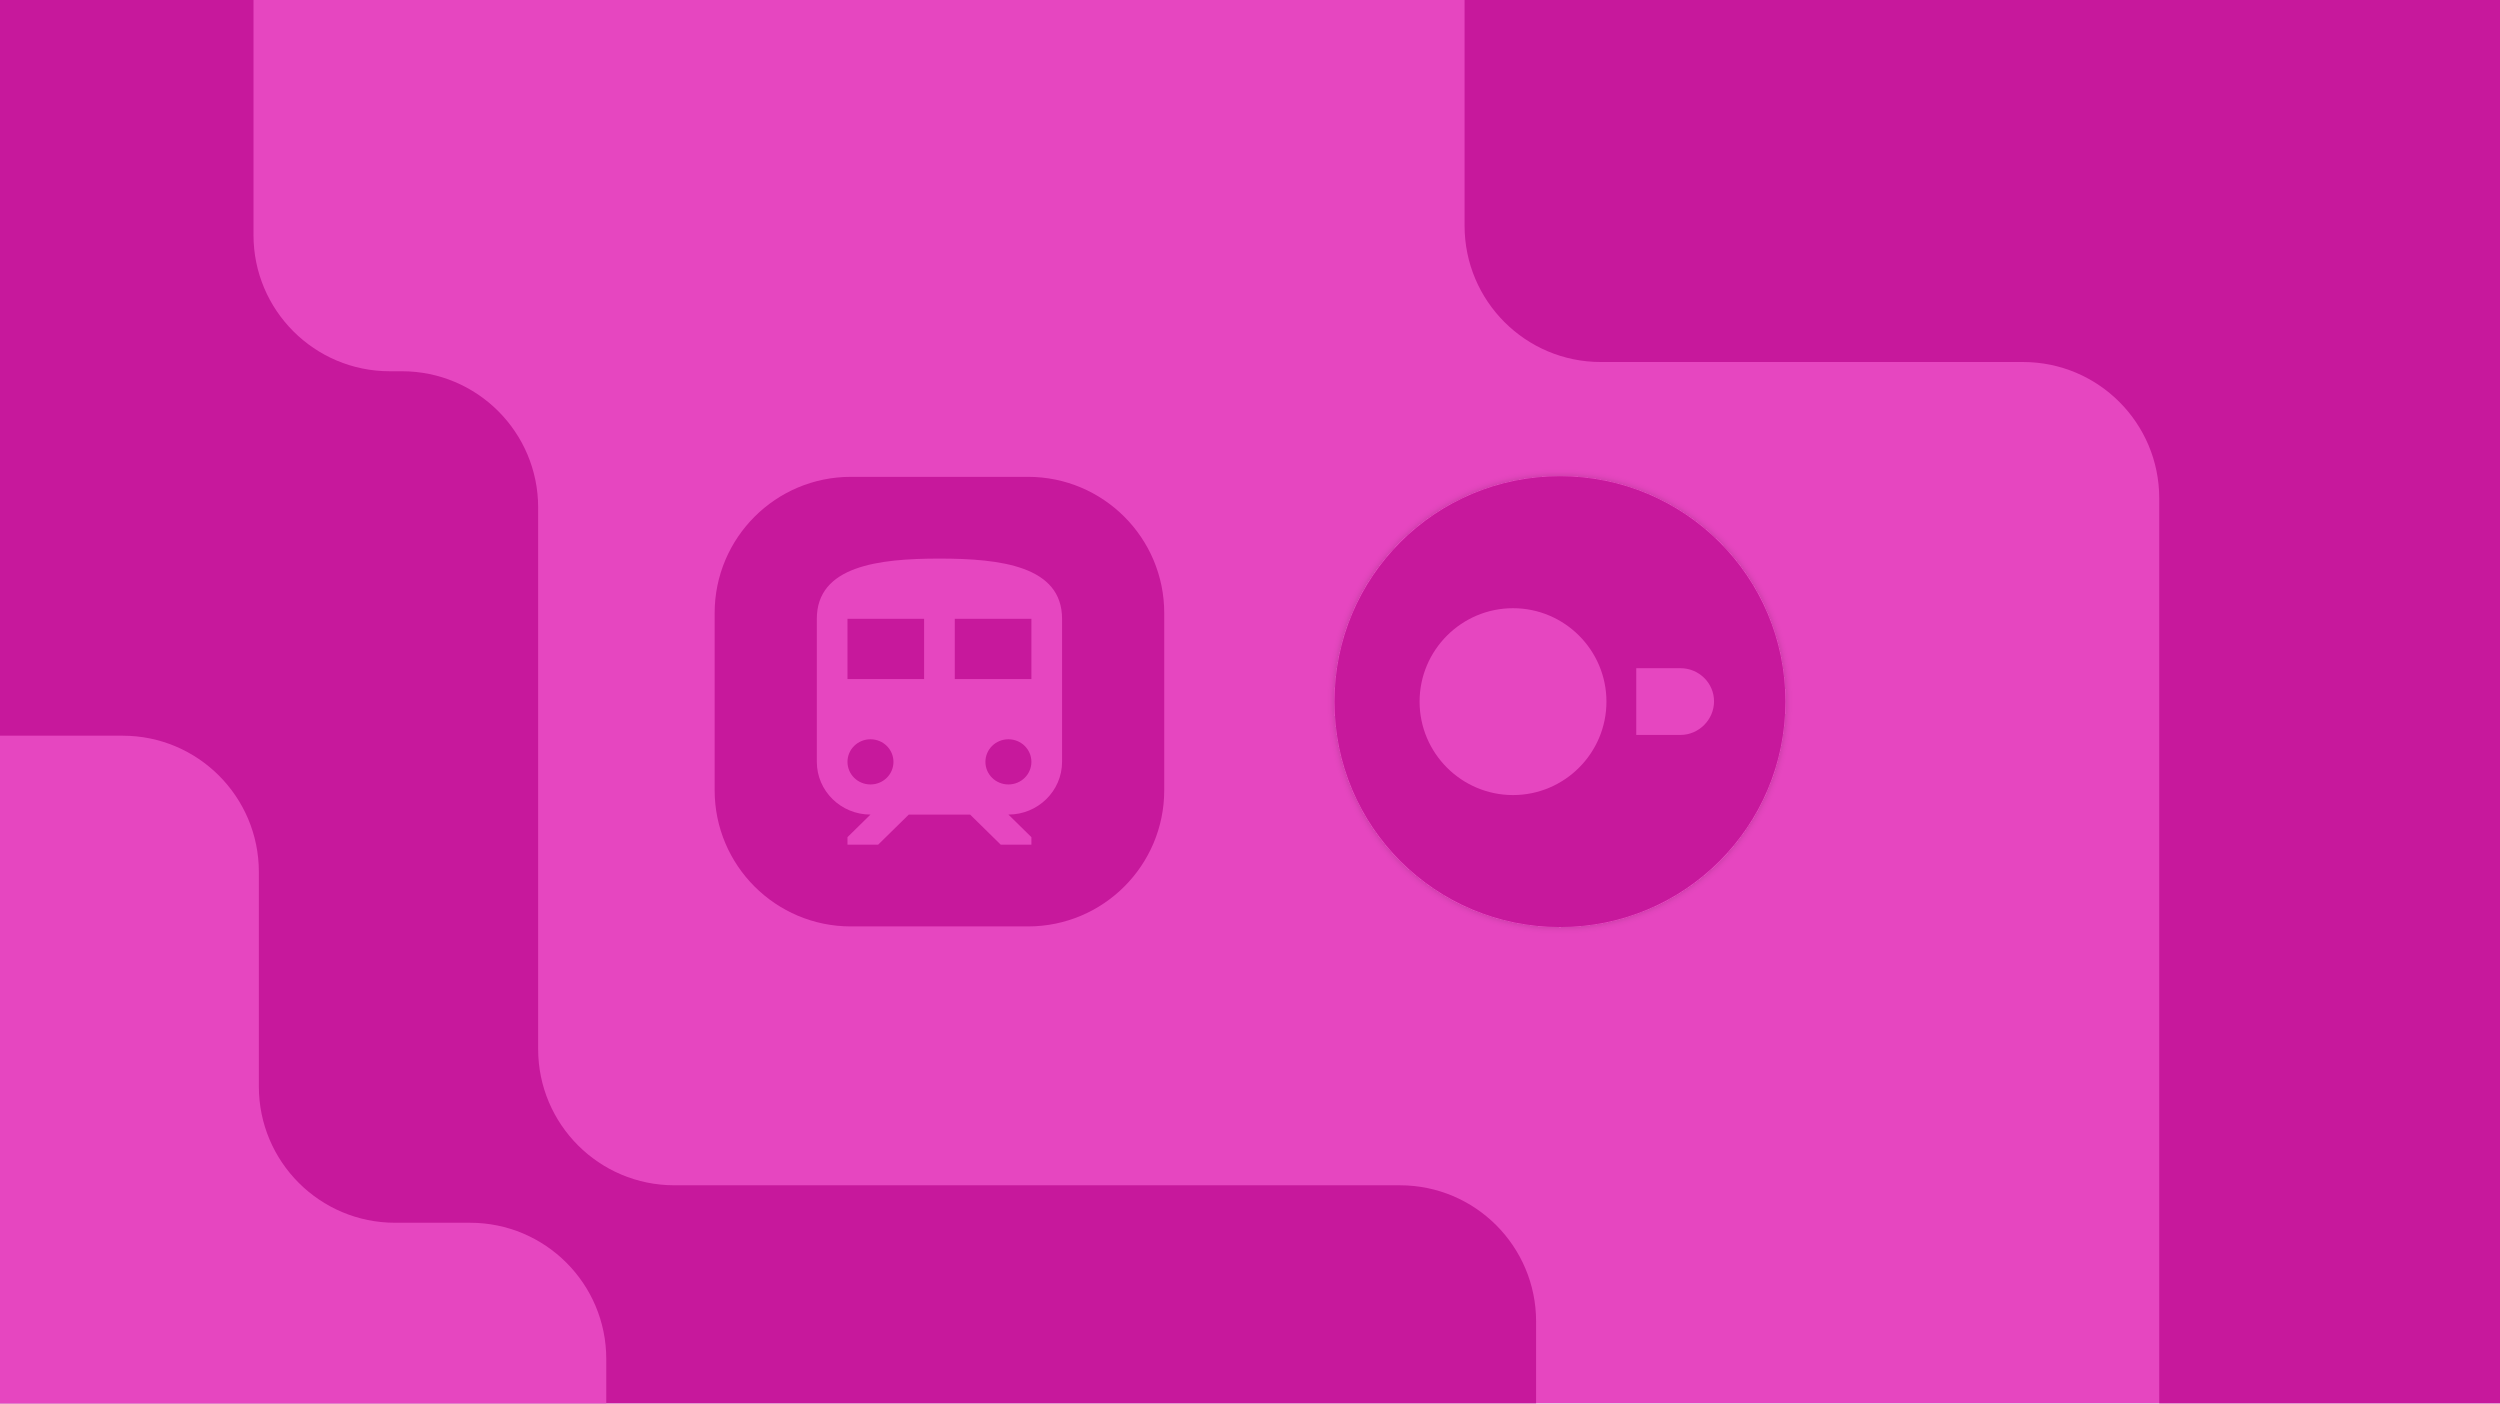
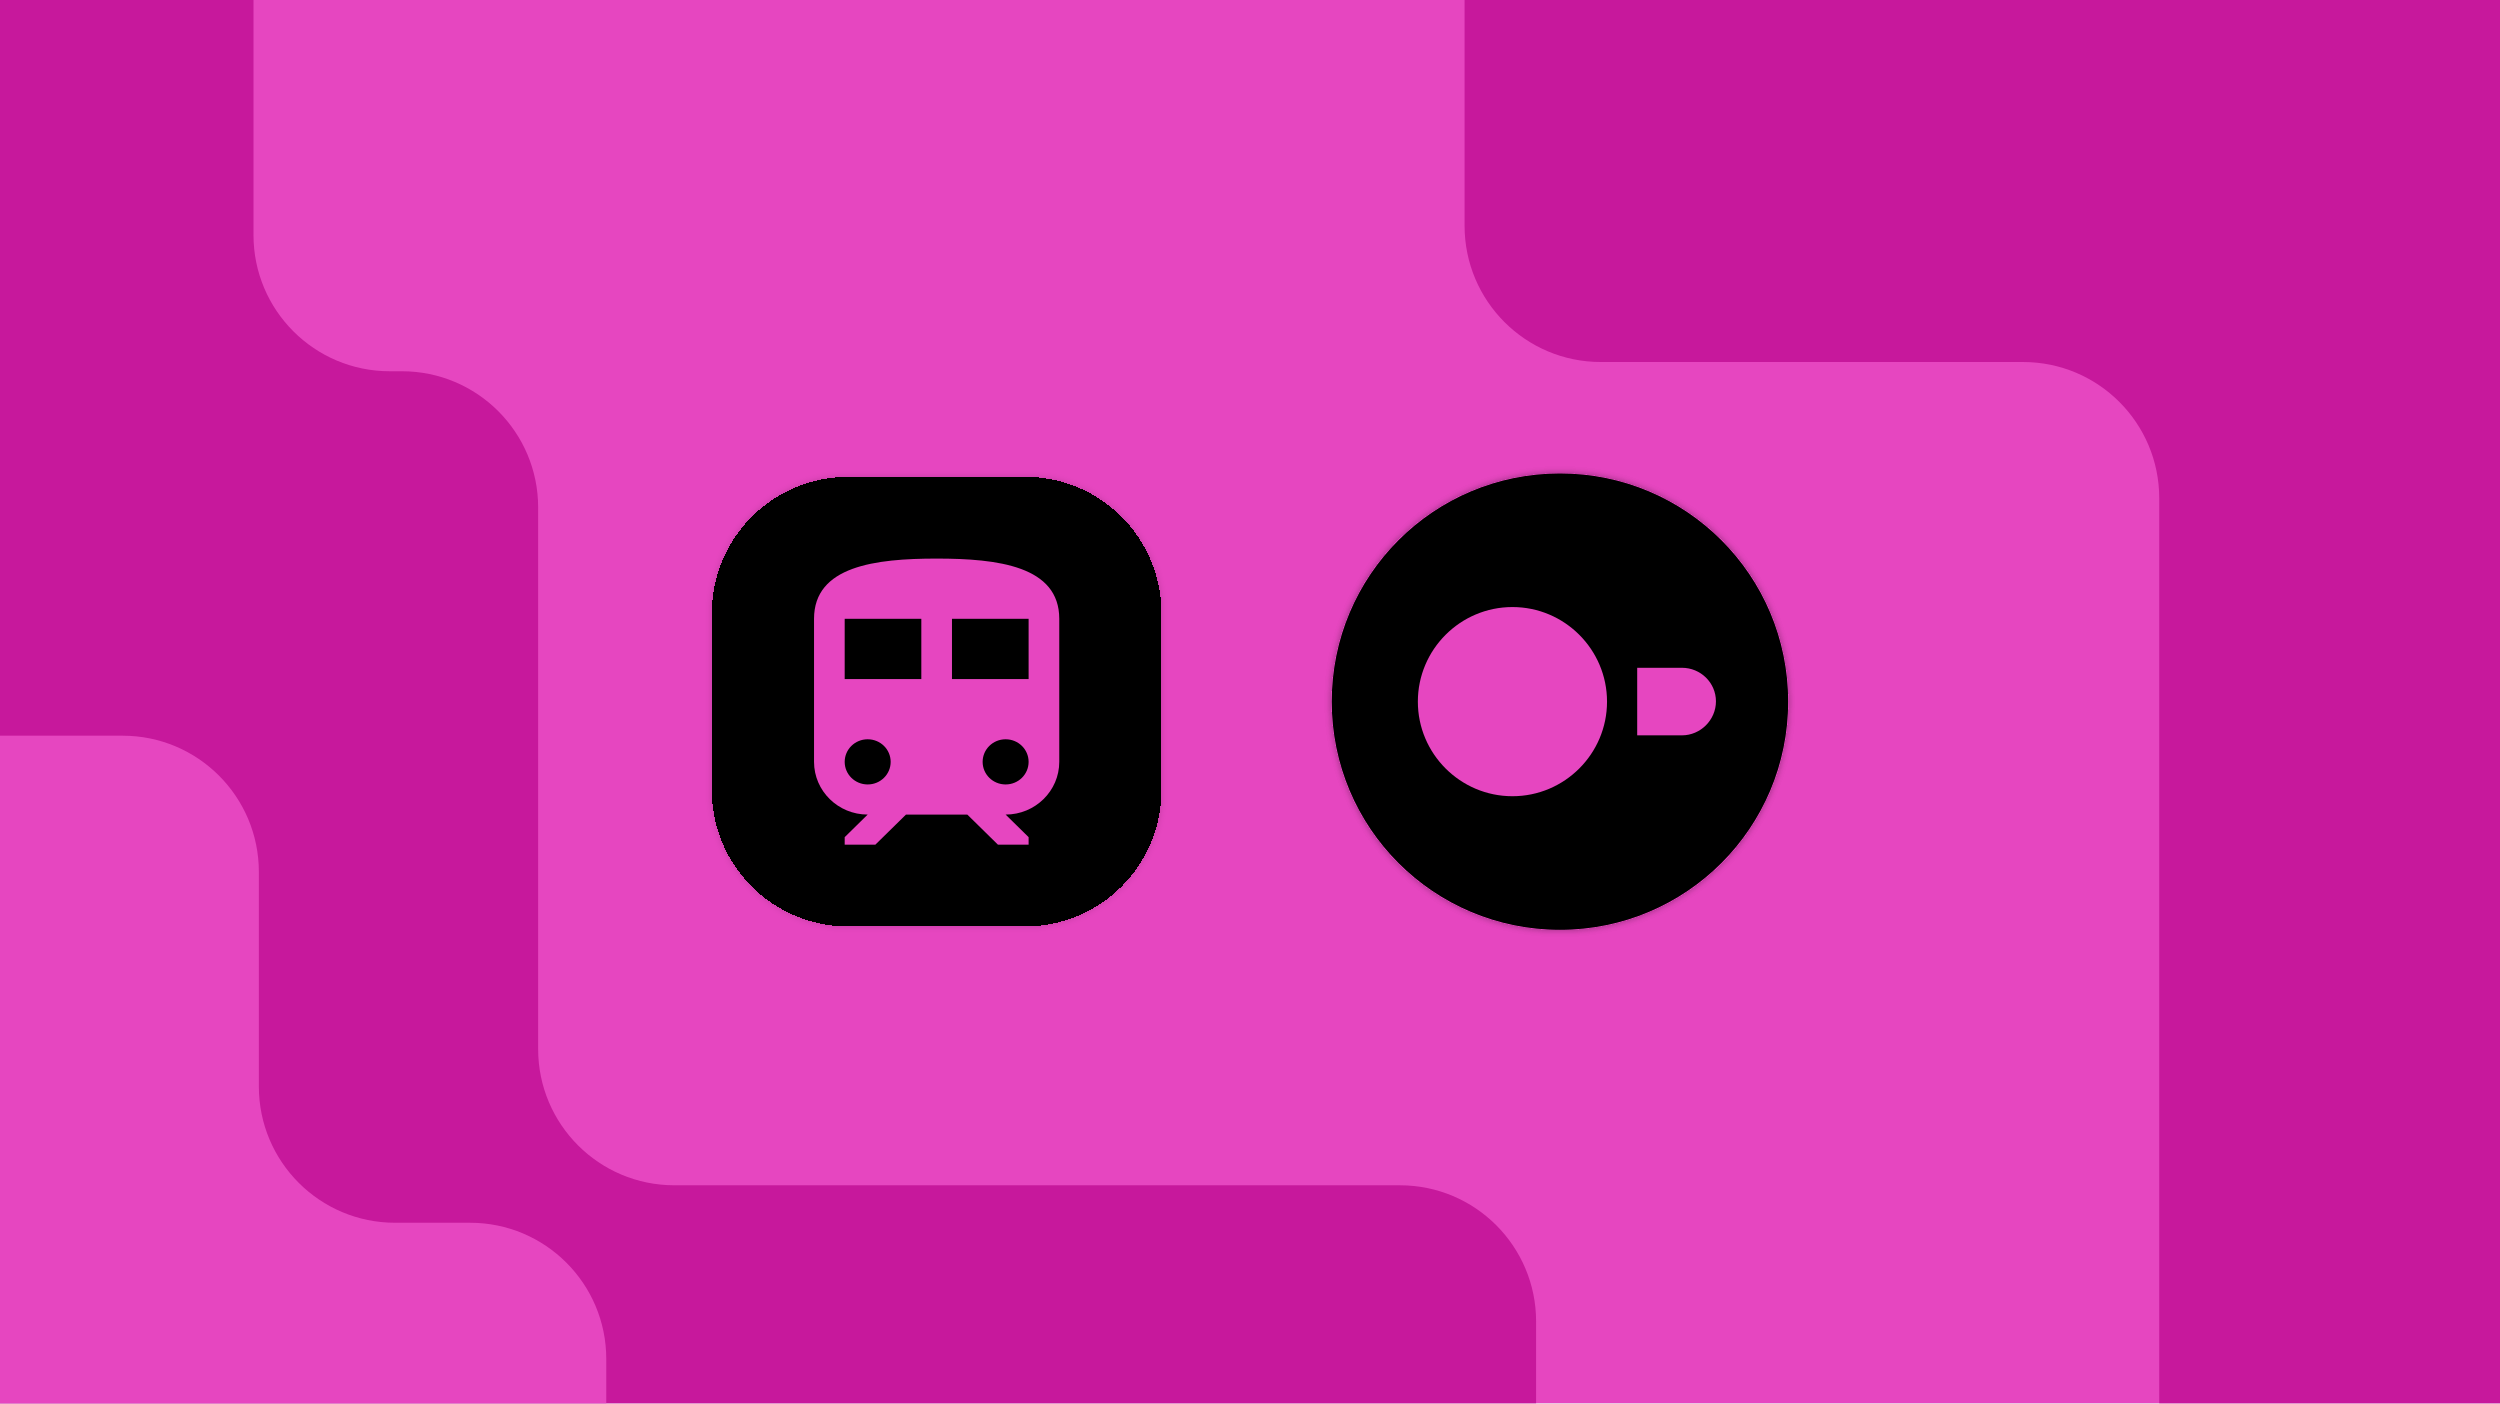
- <svg xmlns="http://www.w3.org/2000/svg" width="367" height="206" fill="none" viewBox="0 0 367 206">
+ <svg xmlns="http://www.w3.org/2000/svg" width="367" height="206" viewBox="0 0 367 206" fill="none">
  <g clip-path="url(#clip0_3576_2520)">
    <rect width="367" height="206" fill="#E646C0" />
-     <path fill="#C7189C" d="M336.976 260L371 260C382.046 260 391 251.046 391 240L391 -10C391 -21.046 382.046 -30 371 -30L235 -30C223.954 -30 215 -21.046 215 -10L215 33.143C215 44.189 223.954 53.143 235 53.143L296.976 53.143C308.022 53.143 316.976 62.098 316.976 73.143L316.976 240C316.976 251.046 325.931 260 336.976 260Z" />
-     <path fill="#C7189C" d="M99 174L205.5 174C216.546 174 225.5 182.954 225.5 194L225.5 207C225.5 218.046 216.546 227 205.5 227L20 227C8.954 227 4.52837e-05 218.046 4.29599e-05 207L-8.45588e-06 -37.394C-1.20062e-05 -47.67 8.33 -56 18.606 -56C28.883 -56 37.213 -47.67 37.213 -37.394L37.213 34.5C37.213 45.546 46.167 54.5 57.213 54.5L59 54.5C70.046 54.5 79 63.454 79 74.5L79 154C79 165.046 87.954 174 99 174Z" />
-     <rect width="66" height="66" x="104.91" y="70" fill="#C7189C" rx="20" />
-     <path fill="#E646C0" d="M137.91 82C128.91 82 119.91 83.105 119.91 90.842V111.842C119.91 116.108 123.442 119.579 127.785 119.579L124.41 122.895V124H128.91L133.41 119.579H142.41L146.91 124H151.41V122.895L148.035 119.579C152.377 119.579 155.91 116.108 155.91 111.842V90.842C155.91 83.105 146.91 82 137.91 82ZM127.785 115.158C125.917 115.158 124.41 113.677 124.41 111.842C124.41 110.007 125.917 108.526 127.785 108.526C129.652 108.526 131.16 110.007 131.16 111.842C131.16 113.677 129.652 115.158 127.785 115.158ZM135.66 99.684H124.41V90.842H135.66V99.684ZM148.035 115.158C146.167 115.158 144.66 113.677 144.66 111.842C144.66 110.007 146.167 108.526 148.035 108.526C149.902 108.526 151.41 110.007 151.41 111.842C151.41 113.677 149.902 115.158 148.035 115.158ZM151.41 99.684H140.16V90.842H151.41V99.684Z" />
+     <path d="M336.976 260L371 260C382.046 260 391 251.046 391 240L391 -10C391 -21.046 382.046 -30 371 -30L235 -30C223.954 -30 215 -21.046 215 -10L215 33.143C215 44.189 223.954 53.143 235 53.143L296.976 53.143C308.022 53.143 316.976 62.098 316.976 73.143L316.976 240C316.976 251.046 325.931 260 336.976 260Z" fill="#C7189C" />
+     <path d="M99 174L205.5 174C216.546 174 225.5 182.954 225.5 194L225.5 207C225.5 218.046 216.546 227 205.5 227L20 227C8.954 227 4.52837e-05 218.046 4.29599e-05 207L-8.45588e-06 -37.394C-1.20062e-05 -47.67 8.33 -56 18.606 -56C28.883 -56 37.213 -47.67 37.213 -37.394L37.213 34.5C37.213 45.546 46.167 54.5 57.213 54.5L59 54.5C70.046 54.5 79 63.454 79 74.5L79 154C79 165.046 87.954 174 99 174Z" fill="#C7189C" />
    <g filter="url(#filter0_d_3576_2520)">
-       <path fill="#C7189C" d="M229 136.09C210.693 136.09 195.91 121.307 195.91 103C195.91 84.693 210.693 69.91 229 69.91C247.307 69.91 262.09 84.693 262.09 103C262.09 121.307 247.307 136.09 229 136.09Z" />
-       <path fill="#E646C0" d="M246.693 98.091H240.202V107.888H246.693C249.385 107.888 251.621 105.651 251.621 102.96C251.621 100.249 249.385 98.091 246.693 98.091Z" />
-       <path fill="#E646C0" d="M208.396 103C208.396 110.56 214.551 116.715 222.111 116.715C229.671 116.715 235.826 110.56 235.826 103C235.826 95.44 229.671 89.285 222.111 89.285C214.551 89.285 208.396 95.44 208.396 103Z" />
+       <rect x="104.5" y="70" width="66" height="66" rx="20" fill="black" shape-rendering="crispEdges" />
+       <path d="M137.5 82C128.5 82 119.5 83.105 119.5 90.842V111.842C119.5 116.108 123.033 119.579 127.375 119.579L124 122.895V124H128.5L133 119.579H142L146.5 124H151V122.895L147.625 119.579C151.967 119.579 155.5 116.108 155.5 111.842V90.842C155.5 83.105 146.5 82 137.5 82ZM127.375 115.158C125.508 115.158 124 113.677 124 111.842C124 110.007 125.508 108.526 127.375 108.526C129.243 108.526 130.75 110.007 130.75 111.842C130.75 113.677 129.243 115.158 127.375 115.158ZM135.25 99.684H124V90.842H135.25V99.684ZM147.625 115.158C145.757 115.158 144.25 113.677 144.25 111.842C144.25 110.007 145.757 108.526 147.625 108.526C149.493 108.526 151 110.007 151 111.842C151 113.677 149.493 115.158 147.625 115.158ZM151 99.684H139.75V90.842H151V99.684Z" fill="#E646C0" />
    </g>
-     <path fill="#E646C0" fill-rule="evenodd" d="M38 128C38 116.954 29.046 108 18 108L-15 108C-26.046 108 -35 116.954 -35 128L-35 199.482C-35 199.488 -35 199.494 -35 199.5L-35 232.5C-35 243.546 -26.046 252.5 -15 252.5L69 252.5C80.046 252.5 89 243.546 89 232.5L89 199.5C89 188.454 80.046 179.5 69 179.5H58C46.954 179.5 38 170.546 38 159.5L38 128Z" clip-rule="evenodd" />
+     <g filter="url(#filter1_dd_3576_2520)">
+       <path d="M229 136.5C210.467 136.5 195.5 121.533 195.5 103C195.5 84.467 210.467 69.5 229 69.5C247.533 69.5 262.5 84.467 262.5 103C262.5 121.533 247.533 136.5 229 136.5Z" fill="black" />
+       <path d="M246.912 98.031H240.34V107.948H246.912C249.637 107.948 251.901 105.684 251.901 102.959C251.901 100.214 249.637 98.031 246.912 98.031Z" fill="#E646C0" />
+       <path d="M208.141 103C208.141 110.654 214.372 116.885 222.026 116.885C229.68 116.885 235.911 110.654 235.911 103C235.911 95.346 229.68 89.115 222.026 89.115C214.372 89.115 208.141 95.346 208.141 103Z" fill="#E646C0" />
+     </g>
+     <path fill-rule="evenodd" clip-rule="evenodd" d="M38 128C38 116.954 29.046 108 18 108L-15 108C-26.046 108 -35 116.954 -35 128L-35 199.482C-35 199.488 -35 199.494 -35 199.5L-35 232.5C-35 243.546 -26.046 252.5 -15 252.5L69 252.5C80.046 252.5 89 243.546 89 232.5L89 199.5C89 188.454 80.046 179.5 69 179.5H58C46.954 179.5 38 170.546 38 159.5L38 128Z" fill="#E646C0" />
  </g>
  <defs>
-     <filter id="filter0_d_3576_2520" width="68.181" height="68.181" x="194.91" y="68.91" color-interpolation-filters="sRGB" filterUnits="userSpaceOnUse">
+     <filter id="filter0_d_3576_2520" x="103.5" y="69" width="68" height="68" filterUnits="userSpaceOnUse" color-interpolation-filters="sRGB">
      <feFlood flood-opacity="0" result="BackgroundImageFix" />
-       <feColorMatrix in="SourceAlpha" result="hardAlpha" type="matrix" values="0 0 0 0 0 0 0 0 0 0 0 0 0 0 0 0 0 0 127 0" />
+       <feColorMatrix in="SourceAlpha" type="matrix" values="0 0 0 0 0 0 0 0 0 0 0 0 0 0 0 0 0 0 127 0" result="hardAlpha" />
      <feOffset />
-       <feGaussianBlur stdDeviation=".5" />
+       <feGaussianBlur stdDeviation="0.5" />
      <feComposite in2="hardAlpha" operator="out" />
      <feColorMatrix type="matrix" values="0 0 0 0 0 0 0 0 0 0 0 0 0 0 0 0 0 0 0.17 0" />
-       <feBlend in2="BackgroundImageFix" mode="normal" result="effect1_dropShadow_3576_2520" />
-       <feBlend in="SourceGraphic" in2="effect1_dropShadow_3576_2520" mode="normal" result="shape" />
+       <feBlend mode="normal" in2="BackgroundImageFix" result="effect1_dropShadow_3576_2520" />
+       <feBlend mode="normal" in="SourceGraphic" in2="effect1_dropShadow_3576_2520" result="shape" />
+     </filter>
+     <filter id="filter1_dd_3576_2520" x="194.5" y="68.5" width="69" height="69" filterUnits="userSpaceOnUse" color-interpolation-filters="sRGB">
+       <feFlood flood-opacity="0" result="BackgroundImageFix" />
+       <feColorMatrix in="SourceAlpha" type="matrix" values="0 0 0 0 0 0 0 0 0 0 0 0 0 0 0 0 0 0 127 0" result="hardAlpha" />
+       <feOffset />
+       <feGaussianBlur stdDeviation="0.5" />
+       <feComposite in2="hardAlpha" operator="out" />
+       <feColorMatrix type="matrix" values="0 0 0 0 0 0 0 0 0 0 0 0 0 0 0 0 0 0 0.17 0" />
+       <feBlend mode="normal" in2="BackgroundImageFix" result="effect1_dropShadow_3576_2520" />
+       <feColorMatrix in="SourceAlpha" type="matrix" values="0 0 0 0 0 0 0 0 0 0 0 0 0 0 0 0 0 0 127 0" result="hardAlpha" />
+       <feOffset />
+       <feGaussianBlur stdDeviation="0.5" />
+       <feComposite in2="hardAlpha" operator="out" />
+       <feColorMatrix type="matrix" values="0 0 0 0 0 0 0 0 0 0 0 0 0 0 0 0 0 0 0.17 0" />
+       <feBlend mode="normal" in2="effect1_dropShadow_3576_2520" result="effect2_dropShadow_3576_2520" />
+       <feBlend mode="normal" in="SourceGraphic" in2="effect2_dropShadow_3576_2520" result="shape" />
    </filter>
    <clipPath id="clip0_3576_2520">
-       <rect width="367" height="206" fill="#fff" />
+       <rect width="367" height="206" fill="white" />
    </clipPath>
  </defs>
</svg>
